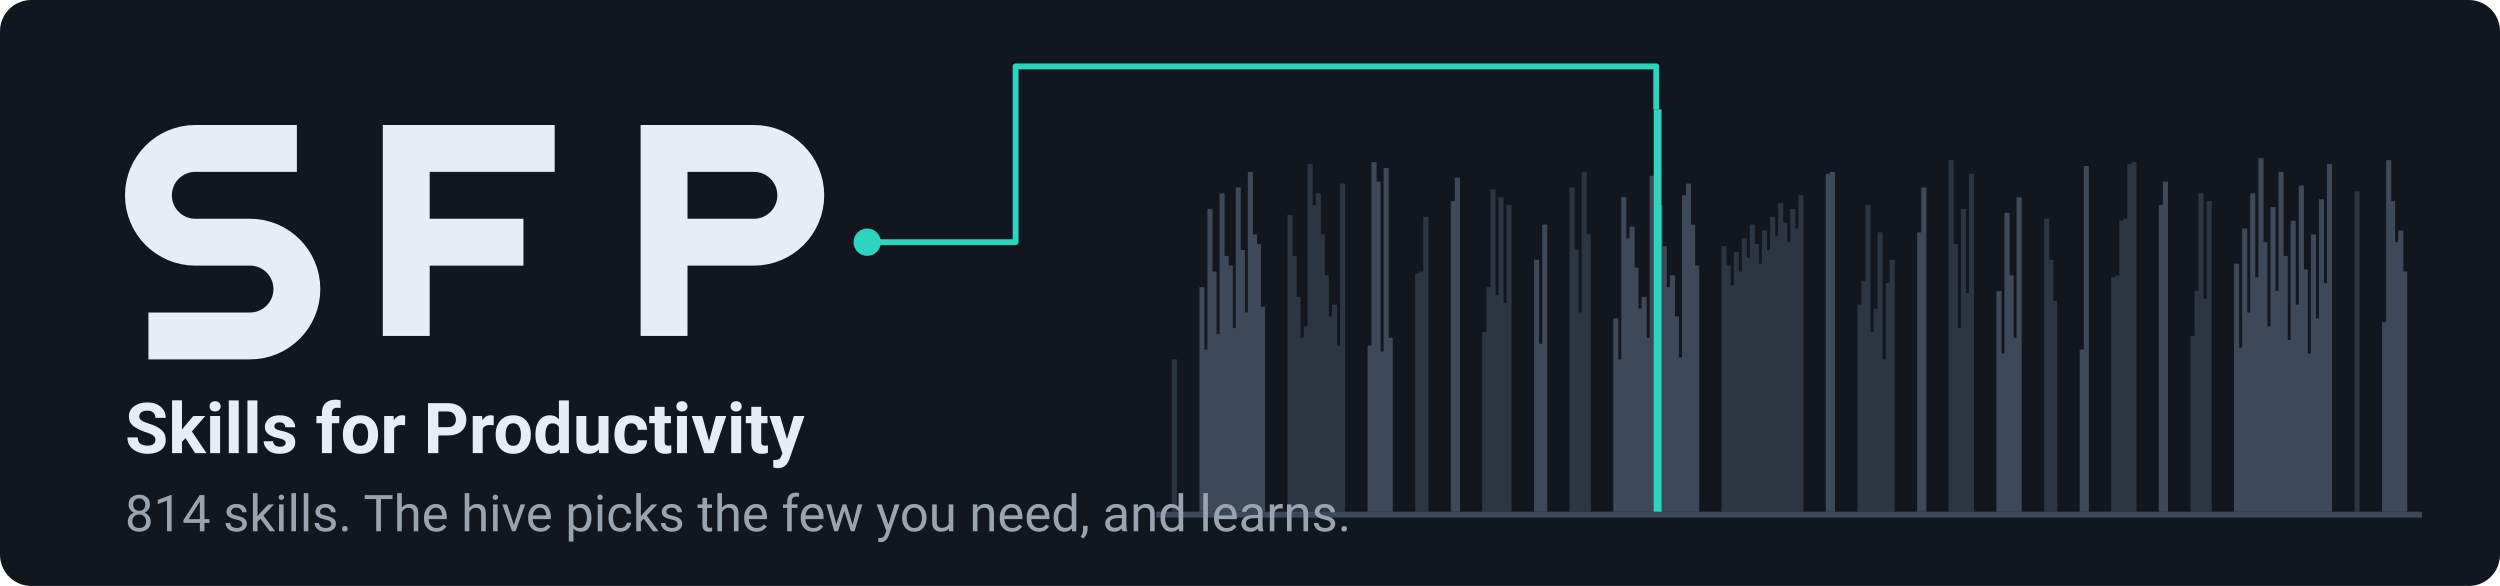
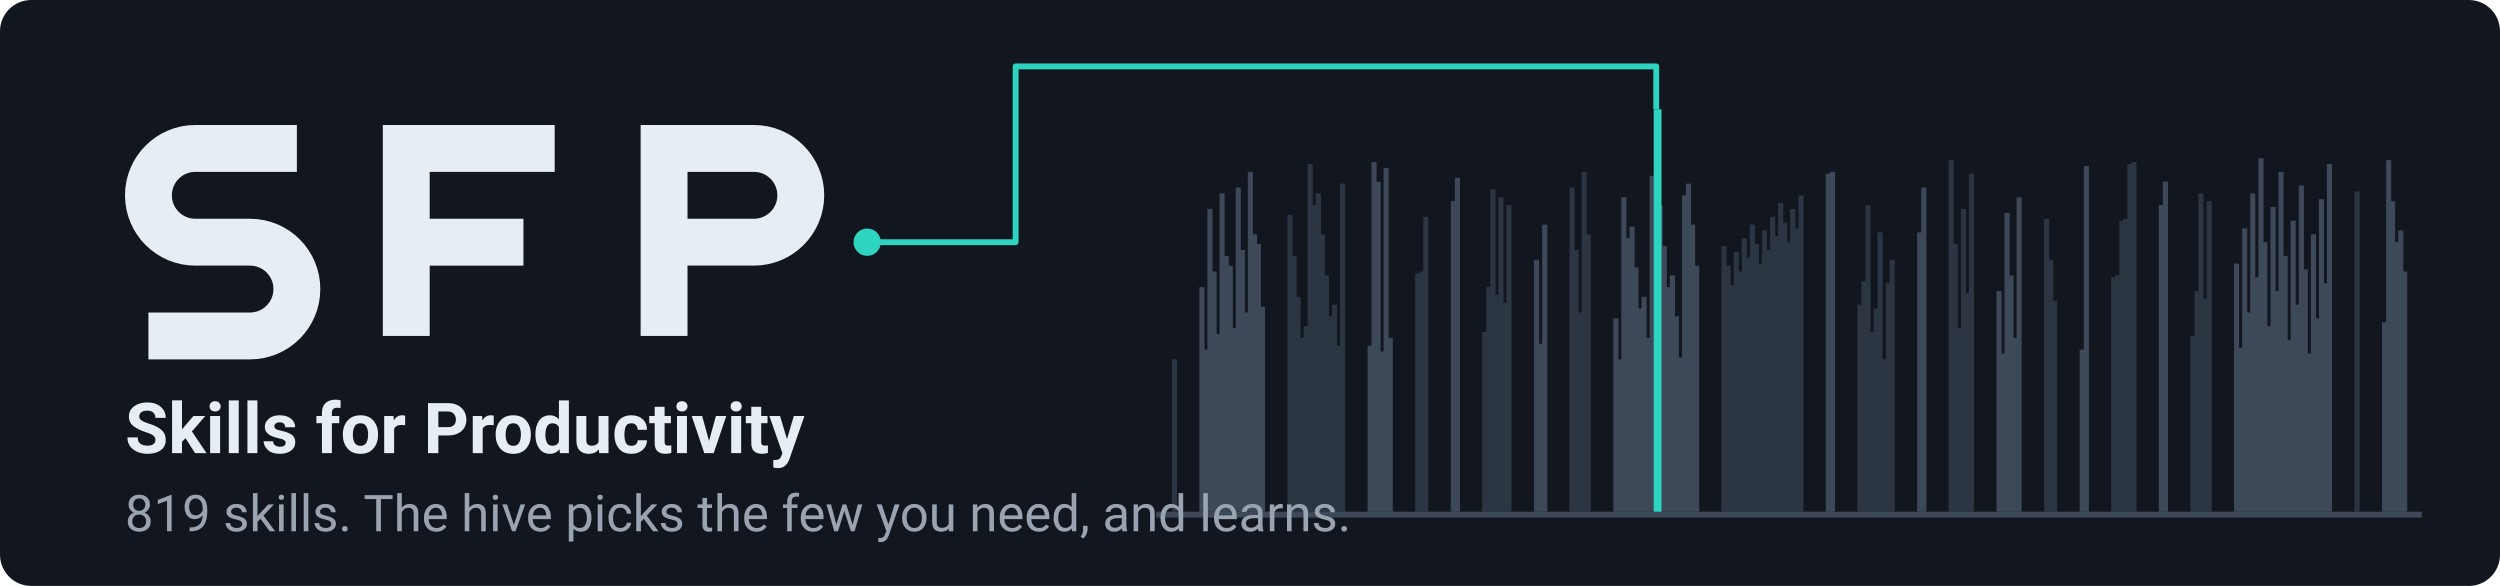
<svg xmlns="http://www.w3.org/2000/svg" width="1280" height="300" viewBox="0 0 1280 300" role="img" aria-labelledby="t d">
  <rect width="1280" height="300" rx="16" fill="#12171f" />
  <rect x="600.0" y="184" width="2.6" height="78" fill="#2c3643" />
  <rect x="614.1" y="147" width="2.6" height="115" fill="#3d4959" />
  <rect x="616.1" y="179" width="2.6" height="83" fill="#3d4959" />
  <rect x="618.2" y="107" width="2.6" height="155" fill="#3d4959" />
  <rect x="620.3" y="139" width="2.6" height="123" fill="#3d4959" />
  <rect x="622.3" y="171" width="2.6" height="91" fill="#3d4959" />
  <rect x="624.4" y="99" width="2.6" height="163" fill="#3d4959" />
  <rect x="626.5" y="131" width="2.6" height="131" fill="#3d4959" />
  <rect x="628.6" y="136" width="2.6" height="126" fill="#3d4959" />
  <rect x="630.6" y="168" width="2.6" height="94" fill="#3d4959" />
  <rect x="632.7" y="96" width="2.6" height="166" fill="#3d4959" />
  <rect x="634.8" y="128" width="2.6" height="134" fill="#3d4959" />
  <rect x="636.8" y="160" width="2.6" height="102" fill="#3d4959" />
  <rect x="638.9" y="88" width="2.6" height="174" fill="#3d4959" />
  <rect x="641.0" y="120" width="2.6" height="142" fill="#3d4959" />
  <rect x="643.0" y="125" width="2.6" height="137" fill="#3d4959" />
  <rect x="645.1" y="157" width="2.6" height="105" fill="#3d4959" />
  <rect x="659.2" y="110" width="2.6" height="152" fill="#2c3643" />
  <rect x="661.3" y="131" width="2.6" height="131" fill="#2c3643" />
  <rect x="663.3" y="152" width="2.6" height="110" fill="#2c3643" />
  <rect x="665.4" y="173" width="2.6" height="89" fill="#2c3643" />
  <rect x="667.5" y="167" width="2.6" height="95" fill="#2c3643" />
  <rect x="669.5" y="84" width="2.6" height="178" fill="#2c3643" />
  <rect x="671.6" y="105" width="2.6" height="157" fill="#2c3643" />
  <rect x="673.7" y="99" width="2.6" height="163" fill="#2c3643" />
  <rect x="675.7" y="120" width="2.6" height="142" fill="#2c3643" />
  <rect x="677.8" y="141" width="2.6" height="121" fill="#2c3643" />
  <rect x="679.9" y="162" width="2.6" height="100" fill="#2c3643" />
  <rect x="682.0" y="156" width="2.6" height="106" fill="#2c3643" />
  <rect x="684.0" y="177" width="2.6" height="85" fill="#2c3643" />
  <rect x="686.1" y="94" width="2.6" height="168" fill="#2c3643" />
  <rect x="700.2" y="177" width="2.6" height="85" fill="#3d4959" />
  <rect x="702.2" y="83" width="2.6" height="179" fill="#3d4959" />
  <rect x="704.3" y="93" width="2.6" height="169" fill="#3d4959" />
  <rect x="706.4" y="180" width="2.6" height="82" fill="#3d4959" />
  <rect x="708.4" y="86" width="2.6" height="176" fill="#3d4959" />
  <rect x="710.5" y="173" width="2.6" height="89" fill="#3d4959" />
  <rect x="724.6" y="140" width="2.6" height="122" fill="#2c3643" />
  <rect x="726.7" y="139" width="2.6" height="123" fill="#2c3643" />
  <rect x="728.7" y="111" width="2.6" height="151" fill="#2c3643" />
  <rect x="742.8" y="103" width="2.6" height="159" fill="#3d4959" />
  <rect x="744.9" y="91" width="2.6" height="171" fill="#3d4959" />
  <rect x="758.9" y="170" width="2.6" height="92" fill="#2c3643" />
  <rect x="761.0" y="147" width="2.6" height="115" fill="#2c3643" />
  <rect x="763.1" y="97" width="2.6" height="165" fill="#2c3643" />
  <rect x="765.1" y="151" width="2.6" height="111" fill="#2c3643" />
  <rect x="767.2" y="101" width="2.6" height="161" fill="#2c3643" />
  <rect x="769.3" y="155" width="2.6" height="107" fill="#2c3643" />
  <rect x="771.3" y="105" width="2.6" height="157" fill="#2c3643" />
  <rect x="785.4" y="133" width="2.6" height="129" fill="#3d4959" />
  <rect x="787.5" y="176" width="2.6" height="86" fill="#3d4959" />
  <rect x="789.6" y="115" width="2.6" height="147" fill="#3d4959" />
  <rect x="803.6" y="96" width="2.6" height="166" fill="#2c3643" />
  <rect x="805.7" y="128" width="2.6" height="134" fill="#2c3643" />
  <rect x="807.8" y="160" width="2.6" height="102" fill="#2c3643" />
  <rect x="809.8" y="88" width="2.6" height="174" fill="#2c3643" />
  <rect x="811.9" y="120" width="2.6" height="142" fill="#2c3643" />
  <rect x="826.0" y="163" width="2.6" height="99" fill="#3d4959" />
  <rect x="828.0" y="184" width="2.6" height="78" fill="#3d4959" />
  <rect x="830.1" y="101" width="2.6" height="161" fill="#3d4959" />
  <rect x="832.2" y="122" width="2.6" height="140" fill="#3d4959" />
  <rect x="834.3" y="116" width="2.6" height="146" fill="#3d4959" />
  <rect x="836.3" y="137" width="2.6" height="125" fill="#3d4959" />
  <rect x="838.4" y="158" width="2.6" height="104" fill="#3d4959" />
  <rect x="840.5" y="152" width="2.6" height="110" fill="#3d4959" />
  <rect x="842.5" y="173" width="2.6" height="89" fill="#3d4959" />
  <rect x="844.6" y="90" width="2.6" height="172" fill="#3d4959" />
  <rect x="848.7" y="105" width="2.6" height="157" fill="#3d4959" />
  <rect x="850.8" y="126" width="2.6" height="136" fill="#3d4959" />
  <rect x="852.9" y="147" width="2.6" height="115" fill="#3d4959" />
  <rect x="855.0" y="141" width="2.6" height="121" fill="#3d4959" />
  <rect x="857.0" y="162" width="2.6" height="100" fill="#3d4959" />
  <rect x="859.1" y="183" width="2.6" height="79" fill="#3d4959" />
  <rect x="861.2" y="100" width="2.6" height="162" fill="#3d4959" />
  <rect x="863.2" y="94" width="2.6" height="168" fill="#3d4959" />
  <rect x="865.3" y="115" width="2.6" height="147" fill="#3d4959" />
  <rect x="867.4" y="136" width="2.6" height="126" fill="#3d4959" />
  <rect x="881.4" y="126" width="2.6" height="136" fill="#2c3643" />
  <rect x="883.5" y="136" width="2.6" height="126" fill="#2c3643" />
  <rect x="885.6" y="146" width="2.6" height="116" fill="#2c3643" />
  <rect x="887.7" y="129" width="2.6" height="133" fill="#2c3643" />
  <rect x="889.7" y="139" width="2.6" height="123" fill="#2c3643" />
  <rect x="891.8" y="122" width="2.6" height="140" fill="#2c3643" />
  <rect x="893.9" y="132" width="2.6" height="130" fill="#2c3643" />
  <rect x="895.9" y="115" width="2.6" height="147" fill="#2c3643" />
  <rect x="898.0" y="125" width="2.6" height="137" fill="#2c3643" />
  <rect x="900.1" y="135" width="2.6" height="127" fill="#2c3643" />
  <rect x="902.1" y="118" width="2.6" height="144" fill="#2c3643" />
  <rect x="904.2" y="128" width="2.6" height="134" fill="#2c3643" />
  <rect x="906.3" y="111" width="2.6" height="151" fill="#2c3643" />
  <rect x="908.3" y="121" width="2.6" height="141" fill="#2c3643" />
  <rect x="910.4" y="104" width="2.6" height="158" fill="#2c3643" />
  <rect x="912.5" y="114" width="2.6" height="148" fill="#2c3643" />
  <rect x="914.6" y="124" width="2.6" height="138" fill="#2c3643" />
  <rect x="916.6" y="107" width="2.6" height="155" fill="#2c3643" />
  <rect x="918.7" y="117" width="2.6" height="145" fill="#2c3643" />
  <rect x="920.8" y="100" width="2.6" height="162" fill="#2c3643" />
  <rect x="934.8" y="89" width="2.6" height="173" fill="#3d4959" />
  <rect x="936.9" y="88" width="2.6" height="174" fill="#3d4959" />
  <rect x="951.0" y="156" width="2.6" height="106" fill="#2c3643" />
  <rect x="953.0" y="144" width="2.6" height="118" fill="#2c3643" />
  <rect x="955.1" y="105" width="2.6" height="157" fill="#2c3643" />
  <rect x="957.2" y="170" width="2.6" height="92" fill="#2c3643" />
  <rect x="959.3" y="158" width="2.6" height="104" fill="#2c3643" />
  <rect x="961.3" y="119" width="2.6" height="143" fill="#2c3643" />
  <rect x="963.4" y="184" width="2.6" height="78" fill="#2c3643" />
  <rect x="965.5" y="145" width="2.6" height="117" fill="#2c3643" />
  <rect x="967.5" y="133" width="2.6" height="129" fill="#2c3643" />
  <rect x="981.6" y="119" width="2.6" height="143" fill="#3d4959" />
  <rect x="983.7" y="96" width="2.6" height="166" fill="#3d4959" />
  <rect x="997.7" y="82" width="2.6" height="180" fill="#2c3643" />
  <rect x="999.8" y="125" width="2.6" height="137" fill="#2c3643" />
  <rect x="1001.9" y="168" width="2.6" height="94" fill="#2c3643" />
  <rect x="1004.0" y="107" width="2.6" height="155" fill="#2c3643" />
  <rect x="1006.0" y="150" width="2.6" height="112" fill="#2c3643" />
  <rect x="1008.1" y="89" width="2.6" height="173" fill="#2c3643" />
  <rect x="1022.2" y="149" width="2.6" height="113" fill="#3d4959" />
  <rect x="1024.2" y="181" width="2.6" height="81" fill="#3d4959" />
  <rect x="1026.3" y="109" width="2.6" height="153" fill="#3d4959" />
  <rect x="1028.4" y="141" width="2.6" height="121" fill="#3d4959" />
  <rect x="1030.4" y="173" width="2.6" height="89" fill="#3d4959" />
  <rect x="1032.5" y="101" width="2.6" height="161" fill="#3d4959" />
  <rect x="1046.6" y="112" width="2.6" height="150" fill="#2c3643" />
  <rect x="1048.7" y="133" width="2.6" height="129" fill="#2c3643" />
  <rect x="1050.7" y="154" width="2.6" height="108" fill="#2c3643" />
  <rect x="1064.8" y="179" width="2.6" height="83" fill="#3d4959" />
  <rect x="1066.9" y="85" width="2.6" height="177" fill="#3d4959" />
  <rect x="1080.9" y="142" width="2.6" height="120" fill="#2c3643" />
  <rect x="1083.0" y="141" width="2.6" height="121" fill="#2c3643" />
  <rect x="1085.1" y="113" width="2.6" height="149" fill="#2c3643" />
  <rect x="1087.1" y="112" width="2.6" height="150" fill="#2c3643" />
  <rect x="1089.2" y="84" width="2.6" height="178" fill="#2c3643" />
  <rect x="1091.3" y="83" width="2.6" height="179" fill="#2c3643" />
  <rect x="1105.3" y="105" width="2.6" height="157" fill="#3d4959" />
  <rect x="1107.4" y="93" width="2.6" height="169" fill="#3d4959" />
  <rect x="1121.5" y="172" width="2.6" height="90" fill="#2c3643" />
  <rect x="1123.6" y="149" width="2.6" height="113" fill="#2c3643" />
  <rect x="1125.6" y="99" width="2.6" height="163" fill="#2c3643" />
  <rect x="1127.7" y="153" width="2.6" height="109" fill="#2c3643" />
  <rect x="1129.8" y="103" width="2.6" height="159" fill="#2c3643" />
  <rect x="1143.8" y="135" width="2.6" height="127" fill="#3d4959" />
  <rect x="1145.9" y="178" width="2.6" height="84" fill="#3d4959" />
  <rect x="1148.0" y="117" width="2.6" height="145" fill="#3d4959" />
  <rect x="1150.0" y="160" width="2.6" height="102" fill="#3d4959" />
  <rect x="1152.1" y="99" width="2.6" height="163" fill="#3d4959" />
  <rect x="1154.2" y="142" width="2.6" height="120" fill="#3d4959" />
  <rect x="1156.3" y="81" width="2.6" height="181" fill="#3d4959" />
  <rect x="1158.3" y="124" width="2.6" height="138" fill="#3d4959" />
  <rect x="1160.4" y="167" width="2.6" height="95" fill="#3d4959" />
  <rect x="1162.5" y="106" width="2.6" height="156" fill="#3d4959" />
  <rect x="1164.5" y="149" width="2.6" height="113" fill="#3d4959" />
  <rect x="1166.6" y="88" width="2.6" height="174" fill="#3d4959" />
  <rect x="1168.7" y="131" width="2.6" height="131" fill="#3d4959" />
  <rect x="1170.7" y="174" width="2.6" height="88" fill="#3d4959" />
  <rect x="1172.8" y="113" width="2.6" height="149" fill="#3d4959" />
  <rect x="1174.9" y="156" width="2.6" height="106" fill="#3d4959" />
  <rect x="1177.0" y="95" width="2.6" height="167" fill="#3d4959" />
  <rect x="1179.0" y="138" width="2.6" height="124" fill="#3d4959" />
  <rect x="1181.1" y="181" width="2.6" height="81" fill="#3d4959" />
  <rect x="1183.2" y="120" width="2.6" height="142" fill="#3d4959" />
  <rect x="1185.2" y="163" width="2.6" height="99" fill="#3d4959" />
  <rect x="1187.3" y="102" width="2.6" height="160" fill="#3d4959" />
  <rect x="1189.4" y="145" width="2.6" height="117" fill="#3d4959" />
  <rect x="1191.4" y="84" width="2.6" height="178" fill="#3d4959" />
  <rect x="1205.5" y="98" width="2.6" height="164" fill="#2c3643" />
  <rect x="1219.6" y="165" width="2.6" height="97" fill="#3d4959" />
  <rect x="1221.7" y="82" width="2.6" height="180" fill="#3d4959" />
  <rect x="1223.7" y="103" width="2.6" height="159" fill="#3d4959" />
  <rect x="1225.8" y="124" width="2.6" height="138" fill="#3d4959" />
  <rect x="1227.9" y="118" width="2.6" height="144" fill="#3d4959" />
  <rect x="1229.9" y="139" width="2.6" height="123" fill="#3d4959" />
  <rect x="592" y="262" width="648" height="3" fill="#3d4959" />
  <rect x="846.7" y="56" width="4.0" height="206" fill="#2dd4bf" />
  <path d="M444 124 H520 V34 H848.0 V56" fill="none" stroke="#2dd4bf" stroke-width="3" stroke-linejoin="round" />
  <circle cx="444" cy="124" r="7" fill="#2dd4bf" />
  <g fill="none" stroke="#e6edf3" stroke-width="24" stroke-linejoin="miter" stroke-linecap="butt">
    <path d="M152 76 H100 A24 24 0 0 0 100 124 H128 A24 24 0 0 1 128 172 H76" />
    <path d="M208 172 V76 H284 M208 124 H268" />
    <path d="M340 172 V76 H386 A24 24 0 0 1 386 124 H340" />
  </g>
  <text x="64" y="232" font-family="ui-sans-serif, system-ui, -apple-system, 'Segoe UI', Roboto, 'Helvetica Neue', Arial, sans-serif" font-size="36" font-weight="600" fill="#e6edf3">Skills for Productivity</text>
-   <text x="64" y="272" font-family="ui-sans-serif, system-ui, -apple-system, 'Segoe UI', Roboto, 'Helvetica Neue', Arial, sans-serif" font-size="26" fill="#9aa4b0">814 skills. The hive picks the few you need, and learns.</text>
+   <text x="64" y="272" font-family="ui-sans-serif, system-ui, -apple-system, 'Segoe UI', Roboto, 'Helvetica Neue', Arial, sans-serif" font-size="26" fill="#9aa4b0">819 skills. The hive picks the few you need, and learns.</text>
</svg>
